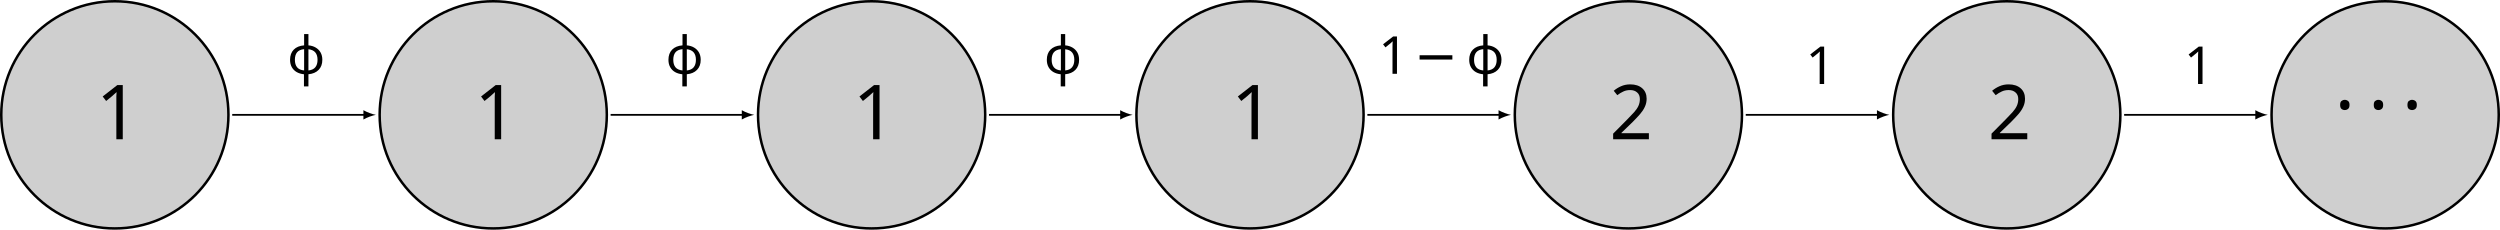
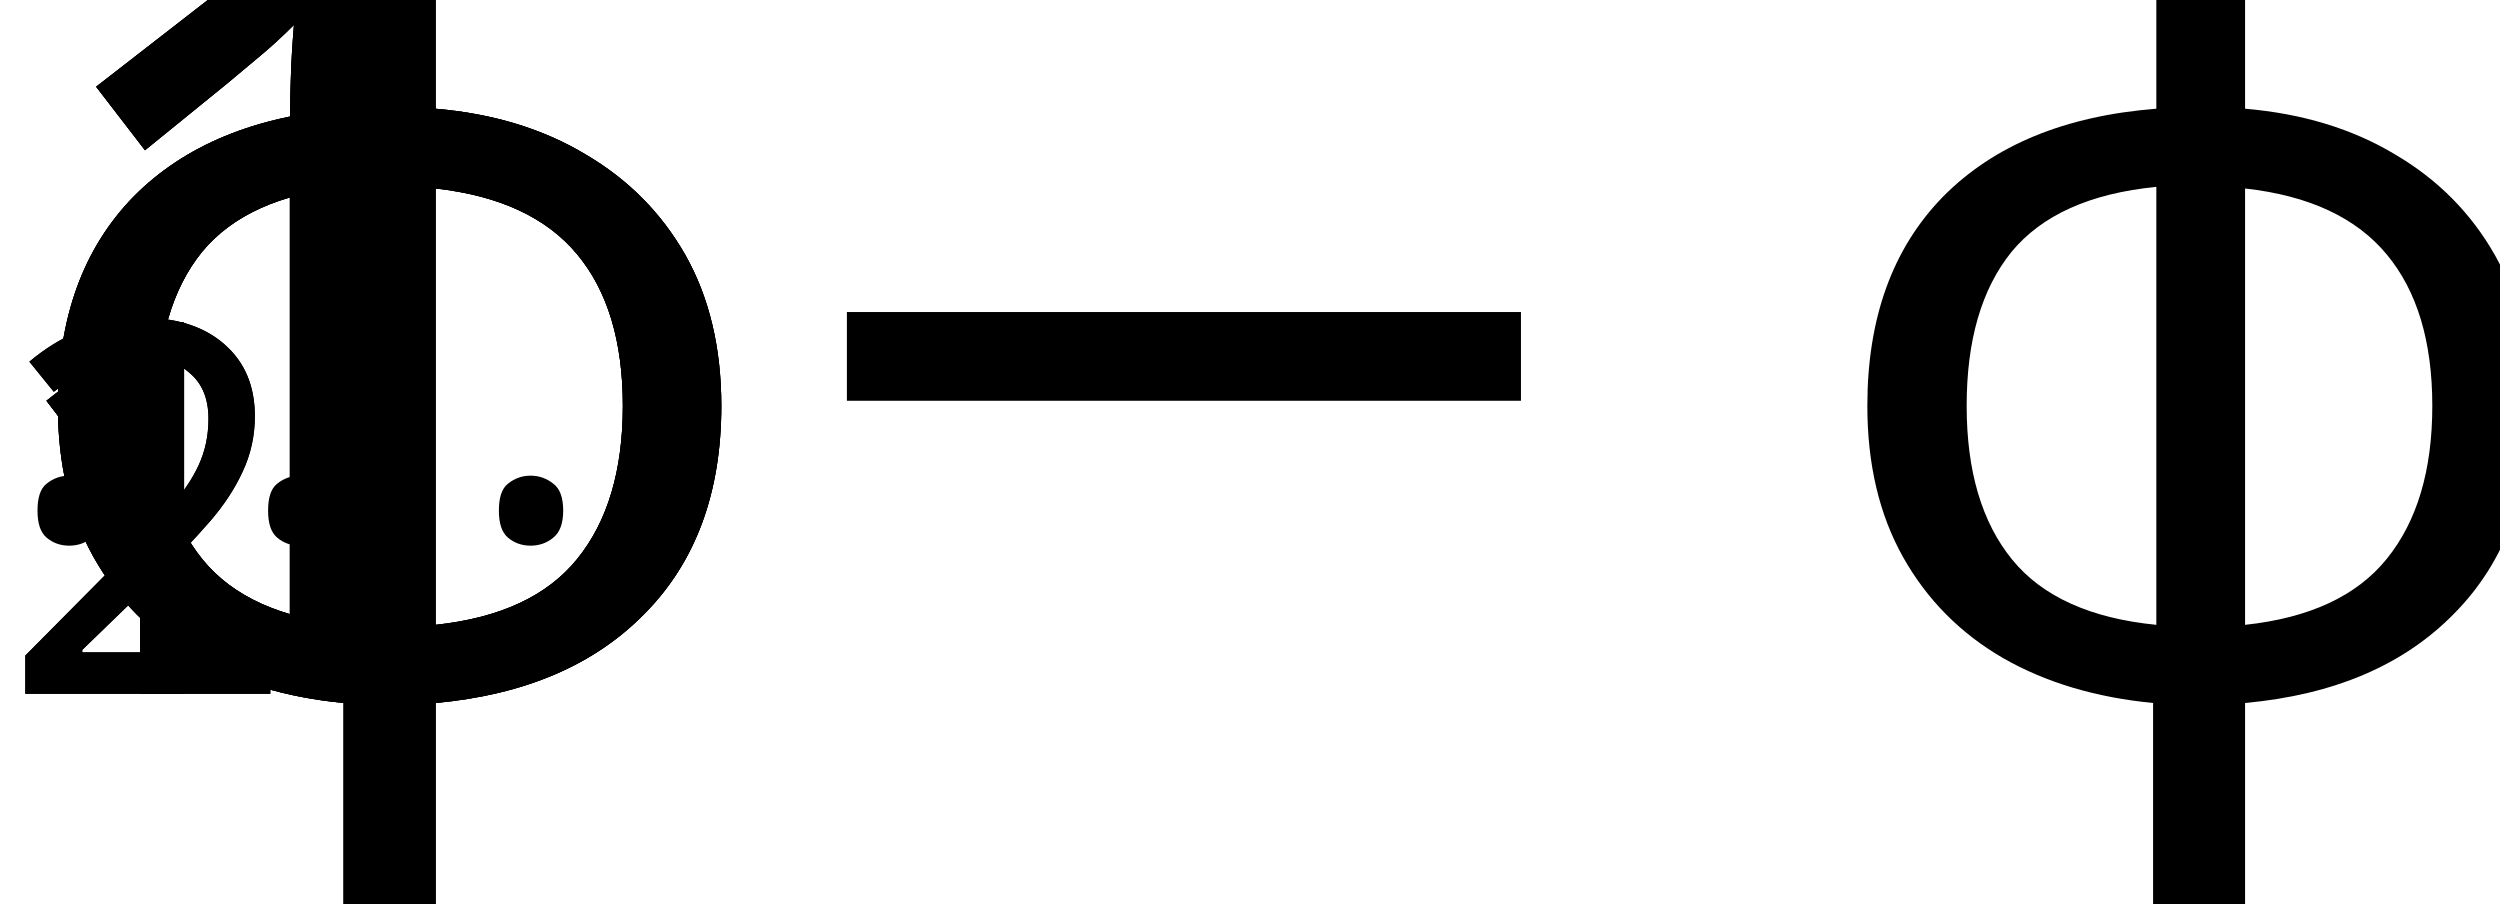
- <svg xmlns="http://www.w3.org/2000/svg" version="1.1" width="986.746pt" height="90.664pt" viewBox="-72.006 -72.002 986.746 90.664">
+ <svg xmlns="http://www.w3.org/2000/svg" version="1.1" width="47.984pt" height="17.337pt" viewBox="421.366 -39.989 47.984 17.337">
  <defs>
    <font id="cmr17" horiz-adv-x="0">
      <font-face font-family="cmr17" units-per-em="1000" ascent="749" descent="250" />
      <glyph unicode="1" horiz-adv-x="458" vert-adv-y="458" glyph-name="one" d="M266 639C266 660 265 661 251 661C212 614 153 599 97 597C94 597 89 597 88 595S87 591 87 570C118 570 170 576 210 600V73C210 38 208 26 122 26H92V0C140 1 190 2 238 2S336 1 384 0V26H354C268 26 266 37 266 73V639Z" />
    </font>
    <font id="cmmi12" horiz-adv-x="0">
      <font-face font-family="cmmi12" units-per-em="1000" ascent="750" descent="250" />
-       <glyph unicode="ϕ" horiz-adv-x="641" vert-adv-y="641" glyph-name="phi1" d="M301 44C284 44 269 44 269 49C269 51 286 145 292 167C324 295 400 387 487 387C552 387 582 338 582 283C582 169 454 44 301 44ZM258 -8C264 -9 274 -10 292 -10C456 -10 607 148 607 306C607 367 580 441 496 441C352 441 291 238 235 50C120 72 72 133 72 200C72 227 93 334 151 406C162 419 162 421 162 423C162 431 154 431 152 431C125 431 49 285 49 190C49 78 137 17 218 -1L166 -170C161 -185 161 -187 161 -191C161 -215 185 -216 187 -216C197 -216 215 -212 223 -192C226 -183 254 -28 258 -8Z" />
+       <glyph unicode="ϕ" horiz-adv-x="641" vert-adv-y="641" glyph-name="phi1" d="M301 44C284 44 269 44 269 49C269 51 286 145 292 167C324 295 400 387 487 387C552 387 582 338 582 283C582 169 454 44 301 44ZM258-8C264-9 274-10 292-10C456-10 607 148 607 306C607 367 580 441 496 441C352 441 291 238 235 50C120 72 72 133 72 200C72 227 93 334 151 406C162 419 162 421 162 423C162 431 154 431 152 431C125 431 49 285 49 190C49 78 137 17 218-1L166-170C161-185 161-187 161-191C161-215 185-216 187-216C197-216 215-212 223-192C226-183 254-28 258-8Z" />
    </font>
    <font id="cmsy10" horiz-adv-x="0">
      <font-face font-family="cmsy10" units-per-em="1000" ascent="775" descent="960" />
      <glyph unicode="−" horiz-adv-x="777" vert-adv-y="777" glyph-name="minus" d="M659 230C676 230 694 230 694 250S676 270 659 270H118C101 270 83 270 83 250S101 230 118 230H659Z" />
      <glyph unicode="·" horiz-adv-x="277" vert-adv-y="277" glyph-name="periodcentered" d="M192 250C192 279 168 303 139 303S86 279 86 250S110 197 139 197S192 221 192 250Z" />
    </font>
    <font id="cmr10" horiz-adv-x="0">
      <font-face font-family="cmr10" units-per-em="1000" ascent="750" descent="250" />
      <glyph unicode="1" horiz-adv-x="500" vert-adv-y="500" glyph-name="one" d="M294 640C294 664 294 666 271 666C209 602 121 602 89 602V571C109 571 168 571 220 597V79C220 43 217 31 127 31H95V0C130 3 217 3 257 3S384 3 419 0V31H387C297 31 294 42 294 79V640Z" />
      <glyph unicode="2" horiz-adv-x="500" vert-adv-y="500" glyph-name="two" d="M127 77L233 180C389 318 449 372 449 472C449 586 359 666 237 666C124 666 50 574 50 485C50 429 100 429 103 429C120 429 155 441 155 482C155 508 137 534 102 534C94 534 92 534 89 533C112 598 166 635 224 635C315 635 358 554 358 472C358 392 308 313 253 251L61 37C50 26 50 24 50 0H421L449 174H424C419 144 412 100 402 85C395 77 329 77 307 77H127Z" />
    </font>
  </defs>
  <style type="text/css">
- 
text.f0 {font-family:cmsy10;font-size:20.663px}
text.f1 {font-family:cmmi12;font-size:20.663px}
text.f2 {font-family:cmr17;font-size:20.663px}
text.f3 {font-family:cmsy10;font-size:9.963px}
text.f4 {font-family:cmr10;font-size:9.963px}

</style>
  <g id="page1">
-     <path d="M466.199 -26.672C466.199 -51.43 446.125 -71.504 421.367 -71.504C396.606 -71.504 376.535 -51.43 376.535 -26.672C376.535 -1.91 396.606 18.164 421.367 18.164C446.125 18.164 466.199 -1.91 466.199 -26.672Z" fill="#cfcfcf" />
-     <path d="M466.199 -26.672C466.199 -51.43 446.125 -71.504 421.367 -71.504C396.606 -71.504 376.535 -51.43 376.535 -26.672C376.535 -1.91 396.606 18.164 421.367 18.164C446.125 18.164 466.199 -1.91 466.199 -26.672Z" stroke="#000" fill="none" stroke-width="0.996" stroke-miterlimit="10" />
-     <text class="f4" x="421.366" y="-26.67" transform="matrix(3 0 0 3 -850.204 62.9706)">1</text>
-     <path d="M316.852 -26.672C316.852 -51.43 296.777 -71.504 272.02 -71.504C247.258 -71.504 227.188 -51.43 227.188 -26.672C227.188 -1.91 247.258 18.164 272.02 18.164C296.777 18.164 316.852 -1.91 316.852 -26.672Z" fill="#cfcfcf" />
-     <path d="M316.852 -26.672C316.852 -51.43 296.777 -71.504 272.02 -71.504C247.258 -71.504 227.188 -51.43 227.188 -26.672C227.188 -1.91 247.258 18.164 272.02 18.164C296.777 18.164 316.852 -1.91 316.852 -26.672Z" stroke="#000" fill="none" stroke-width="0.996" stroke-miterlimit="10" />
-     <text class="f4" x="421.366" y="-26.67" transform="matrix(3 0 0 3 -999.551 62.9706)">1</text>
-     <path d="M167.504 -26.672C167.504 -51.43 147.434 -71.504 122.672 -71.504S77.84 -51.43 77.84 -26.672C77.84 -1.91 97.91 18.164 122.672 18.164S167.504 -1.91 167.504 -26.672Z" fill="#cfcfcf" />
-     <path d="M167.504 -26.672C167.504 -51.43 147.434 -71.504 122.672 -71.504S77.84 -51.43 77.84 -26.672C77.84 -1.91 97.91 18.164 122.672 18.164S167.504 -1.91 167.504 -26.672Z" stroke="#000" fill="none" stroke-width="0.996" stroke-miterlimit="10" />
-     <text class="f4" x="421.366" y="-26.67" transform="matrix(3 0 0 3 -1148.899 62.9706)">1</text>
-     <path d="M18.156 -26.672C18.156 -51.43 -1.914 -71.504 -26.676 -71.504C-51.437 -71.504 -71.508 -51.43 -71.508 -26.672C-71.508 -1.91 -51.437 18.164 -26.676 18.164C-1.914 18.164 18.156 -1.91 18.156 -26.672Z" fill="#cfcfcf" />
-     <path d="M18.156 -26.672C18.156 -51.43 -1.914 -71.504 -26.676 -71.504C-51.437 -71.504 -71.508 -51.43 -71.508 -26.672C-71.508 -1.91 -51.437 18.164 -26.676 18.164C-1.914 18.164 18.156 -1.91 18.156 -26.672Z" stroke="#000" fill="none" stroke-width="0.996" stroke-miterlimit="10" />
-     <text class="f4" x="421.366" y="-26.67" transform="matrix(3 0 0 3 -1298.246 62.9706)">1</text>
-     <path d="M615.547 -26.672C615.547 -51.43 595.473 -71.504 570.715 -71.504C545.953 -71.504 525.883 -51.43 525.883 -26.672C525.883 -1.91 545.953 18.164 570.715 18.164C595.473 18.164 615.547 -1.91 615.547 -26.672Z" fill="#cfcfcf" />
-     <path d="M615.547 -26.672C615.547 -51.43 595.473 -71.504 570.715 -71.504C545.953 -71.504 525.883 -51.43 525.883 -26.672C525.883 -1.91 545.953 18.164 570.715 18.164C595.473 18.164 615.547 -1.91 615.547 -26.672Z" stroke="#000" fill="none" stroke-width="0.996" stroke-miterlimit="10" />
-     <text class="f4" x="421.366" y="-26.67" transform="matrix(3 0 0 3 -700.857 62.9706)">2</text>
-     <path d="M764.895 -26.672C764.895 -51.43 744.82 -71.504 720.063 -71.504C695.301 -71.504 675.227 -51.43 675.227 -26.672C675.227 -1.91 695.301 18.164 720.063 18.164C744.82 18.164 764.895 -1.91 764.895 -26.672Z" fill="#cfcfcf" />
-     <path d="M764.895 -26.672C764.895 -51.43 744.82 -71.504 720.063 -71.504C695.301 -71.504 675.227 -51.43 675.227 -26.672C675.227 -1.91 695.301 18.164 720.063 18.164C744.82 18.164 764.895 -1.91 764.895 -26.672Z" stroke="#000" fill="none" stroke-width="0.996" stroke-miterlimit="10" />
-     <text class="f4" x="421.366" y="-26.67" transform="matrix(3 0 0 3 -551.509 62.9706)">2</text>
-     <path d="M914.242 -26.672C914.242 -51.43 894.168 -71.504 869.406 -71.504C844.648 -71.504 824.574 -51.43 824.574 -26.672C824.574 -1.91 844.648 18.164 869.406 18.164C894.168 18.164 914.242 -1.91 914.242 -26.672Z" fill="#cfcfcf" />
-     <path d="M914.242 -26.672C914.242 -51.43 894.168 -71.504 869.406 -71.504C844.648 -71.504 824.574 -51.43 824.574 -26.672C824.574 -1.91 844.648 18.164 869.406 18.164C894.168 18.164 914.242 -1.91 914.242 -26.672Z" stroke="#000" fill="none" stroke-width="0.996" stroke-miterlimit="10" />
-     <text class="f3" x="421.366" y="-26.67" transform="matrix(3 0 0 3 -414.615 59.9818)">·<tspan x="425.794">·</tspan>
+     <text class="f4" x="421.366" y="-26.67">1<tspan x="421.366">1</tspan>
+       <tspan x="421.366">1</tspan>
+       <tspan x="421.366">1</tspan>
+       <tspan x="421.366">2</tspan>
+       <tspan x="421.366">2</tspan>
+     </text>
+     <text class="f3" x="421.366" y="-26.67">·<tspan x="425.794">·</tspan>
      <tspan x="430.222">·</tspan>
    </text>
-     <path d="M19.652 -26.672H71.922" stroke="#000" fill="none" stroke-width="0.709" stroke-miterlimit="10" />
-     <path d="M76.344 -26.672C75.035 -26.914 72.902 -27.652 71.43 -28.512V-24.828C72.902 -25.688 75.035 -26.426 76.344 -26.672" />
-     <text class="f1" x="421.366" y="-26.67" transform="matrix(1 0 0 1 -379.9953 -16.1967)">ϕ</text>
-     <path d="M169 -26.672H221.27" stroke="#000" fill="none" stroke-width="0.709" stroke-miterlimit="10" />
-     <path d="M225.692 -26.672C224.383 -26.914 222.25 -27.652 220.777 -28.512V-24.828C222.25 -25.688 224.383 -26.426 225.692 -26.672" />
-     <text class="f1" x="421.366" y="-26.67" transform="matrix(1 0 0 1 -230.648 -16.1967)">ϕ</text>
-     <path d="M318.344 -26.672H370.617" stroke="#000" fill="none" stroke-width="0.709" stroke-miterlimit="10" />
-     <path d="M375.039 -26.672C373.726 -26.914 371.597 -27.652 370.125 -28.512V-24.828C371.597 -25.688 373.726 -26.426 375.039 -26.672" />
-     <text class="f1" x="421.366" y="-26.67" transform="matrix(1 0 0 1 -81.301 -16.1967)">ϕ</text>
-     <path d="M467.691 -26.672H519.961" stroke="#000" fill="none" stroke-width="0.709" stroke-miterlimit="10" />
-     <path d="M524.387 -26.672C523.075 -26.914 520.946 -27.652 519.473 -28.512V-24.828C520.946 -25.688 523.075 -26.426 524.387 -26.672" />
-     <text class="f2" x="421.366" y="-26.67" transform="matrix(1 0 0 1 50.681 -16.1967)">1</text>
-     <text class="f0" x="435.434" y="-26.67" transform="matrix(1 0 0 1 50.681 -16.1967)">−</text>
-     <text class="f1" x="456.097" y="-26.67" transform="matrix(1 0 0 1 50.681 -16.1967)">ϕ</text>
-     <path d="M617.039 -26.672H669.309" stroke="#000" fill="none" stroke-width="0.709" stroke-miterlimit="10" />
-     <path d="M673.734 -26.672C672.422 -26.914 670.293 -27.652 668.82 -28.512V-24.828C670.293 -25.688 672.422 -26.426 673.734 -26.672" />
-     <text class="f2" x="421.366" y="-26.67" transform="matrix(1 0 0 1 219.283 -12.1789)">1</text>
-     <path d="M766.387 -26.672H818.656" stroke="#000" fill="none" stroke-width="0.709" stroke-miterlimit="10" />
-     <path d="M823.082 -26.672C821.769 -26.914 819.64 -27.652 818.164 -28.512V-24.828C819.64 -25.688 821.769 -26.426 823.082 -26.672" />
-     <text class="f2" x="421.366" y="-26.67" transform="matrix(1 0 0 1 368.63 -12.1789)">1</text>
+     <text class="f1" x="421.366" y="-26.67">ϕ<tspan x="421.366">ϕ</tspan>
+       <tspan x="421.366">ϕ</tspan>
+     </text>
+     <text class="f2" x="421.366" y="-26.67">1</text>
+     <text class="f0" x="435.434" y="-26.67">−</text>
+     <text class="f1" x="456.097" y="-26.67">ϕ</text>
+     <text class="f2" x="421.366" y="-26.67">1<tspan x="421.366">1</tspan>
+     </text>
  </g>
</svg>
